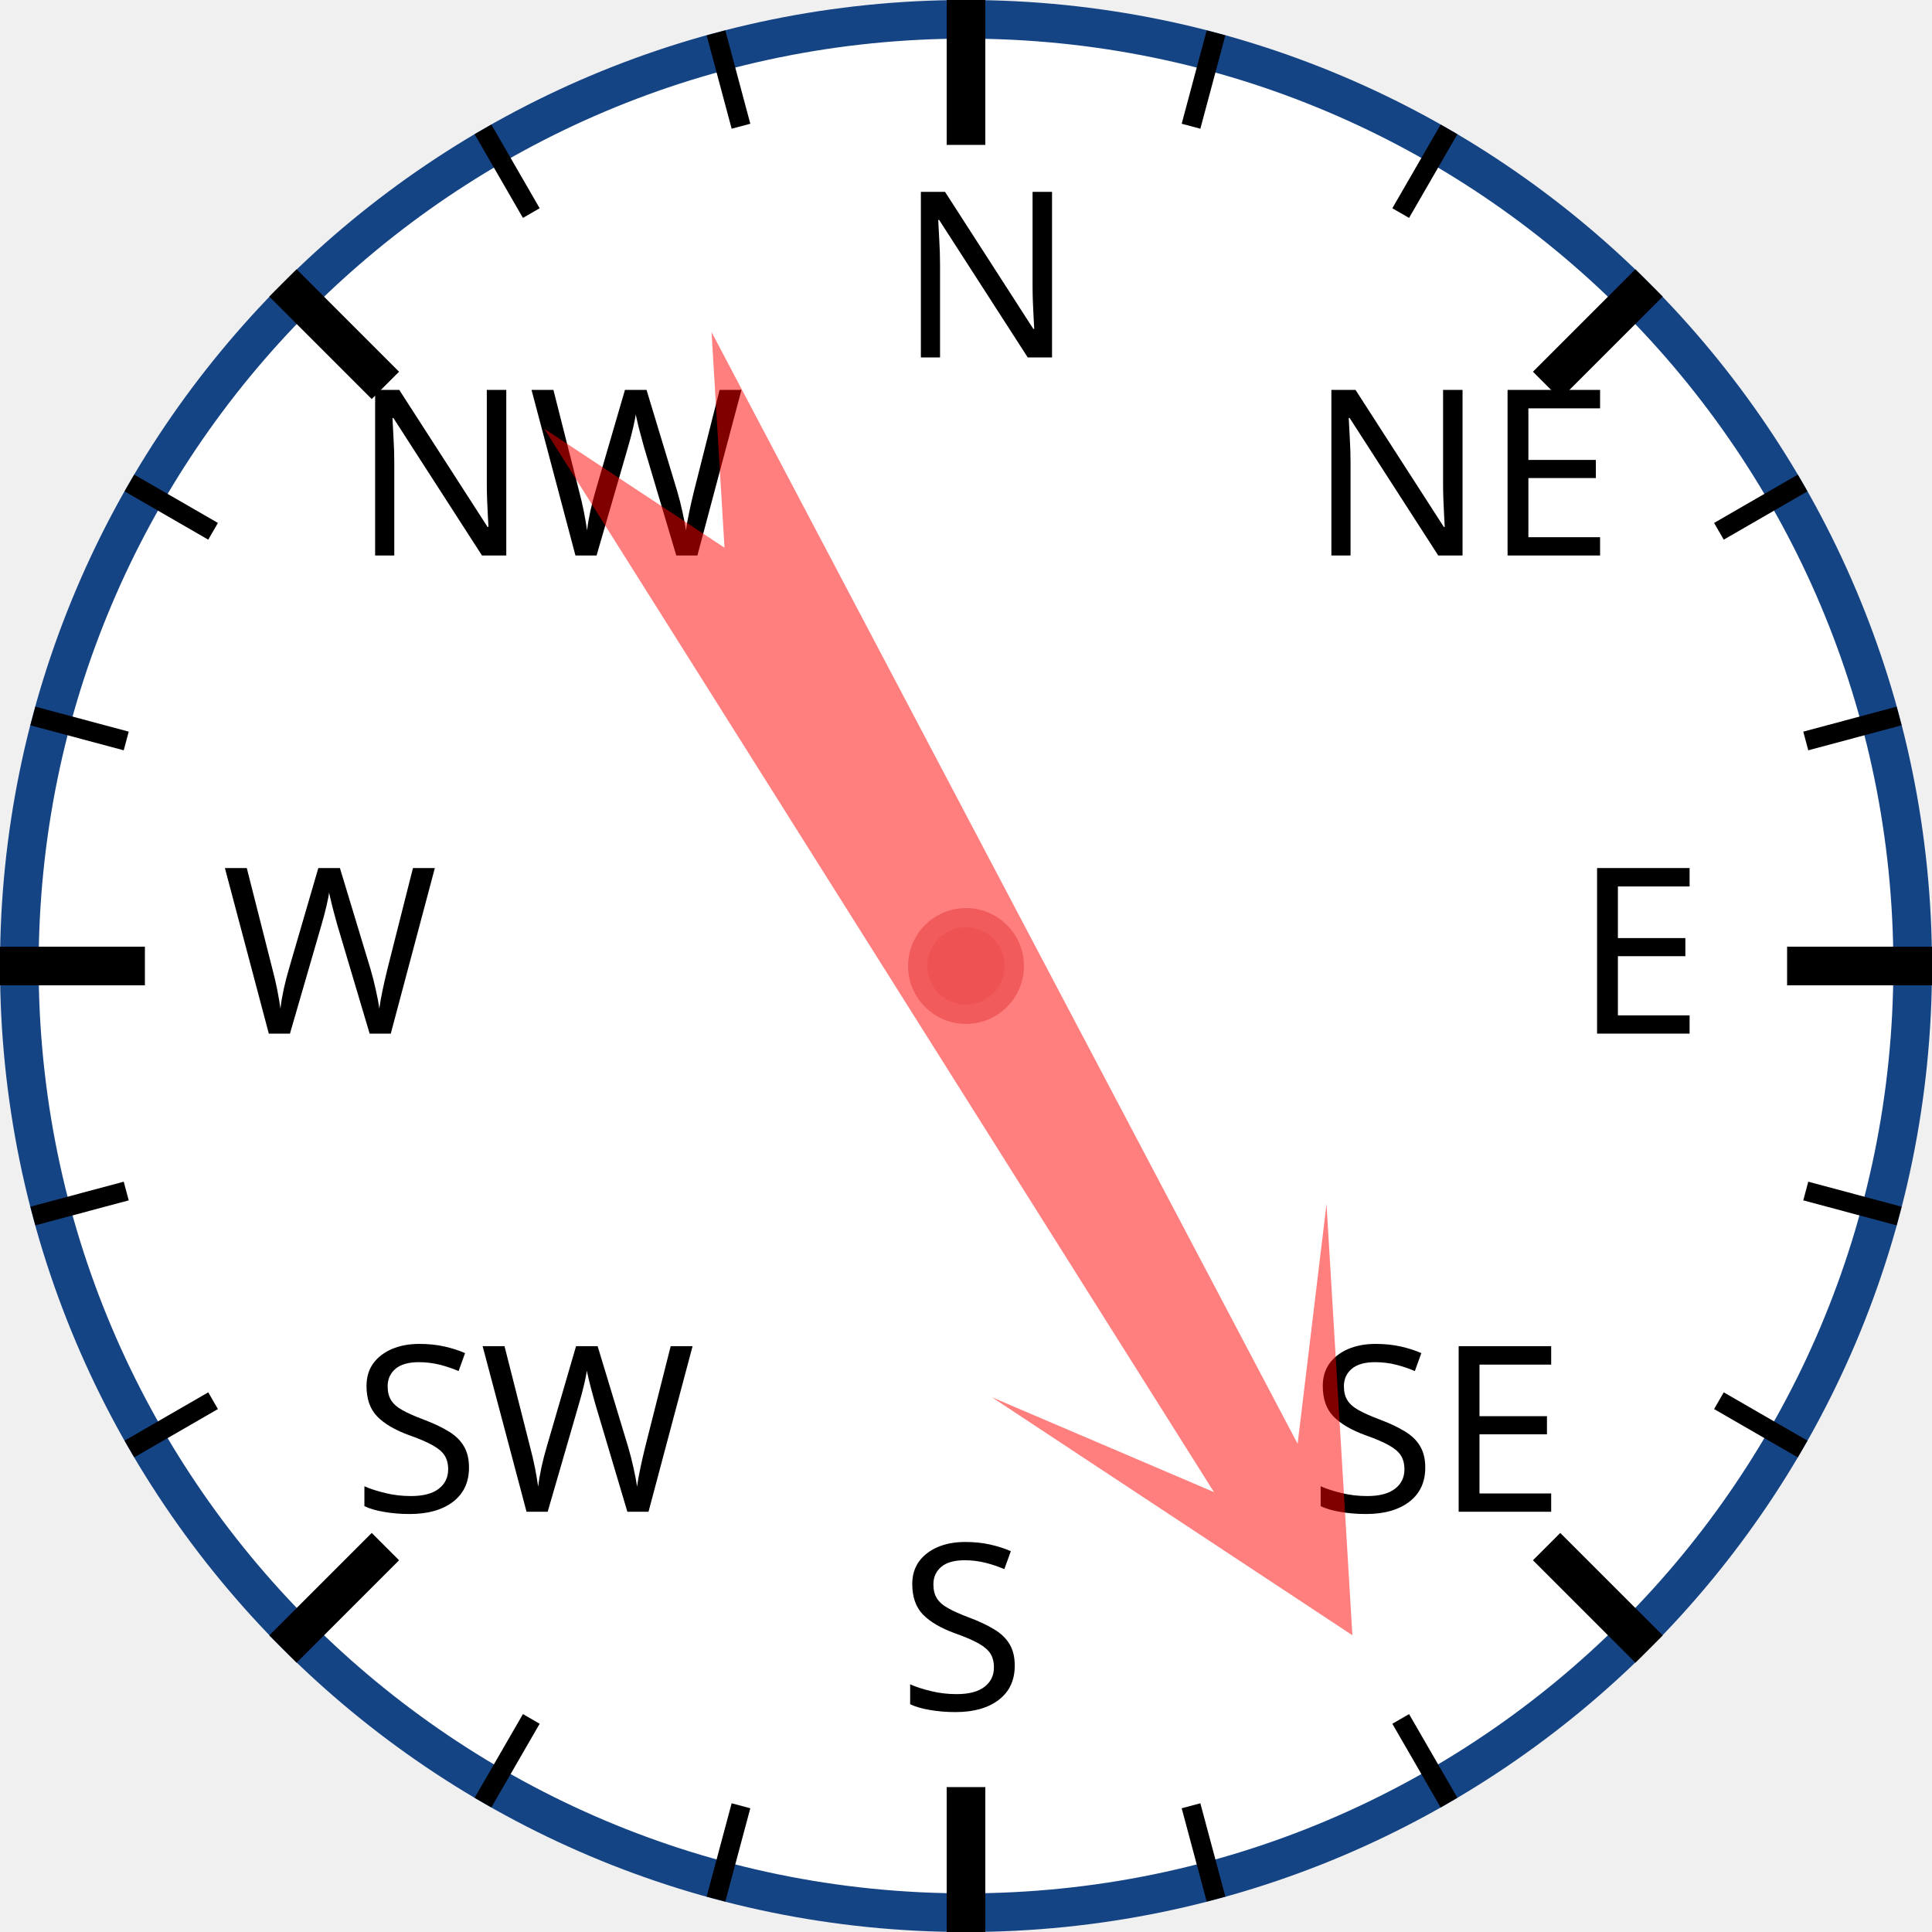
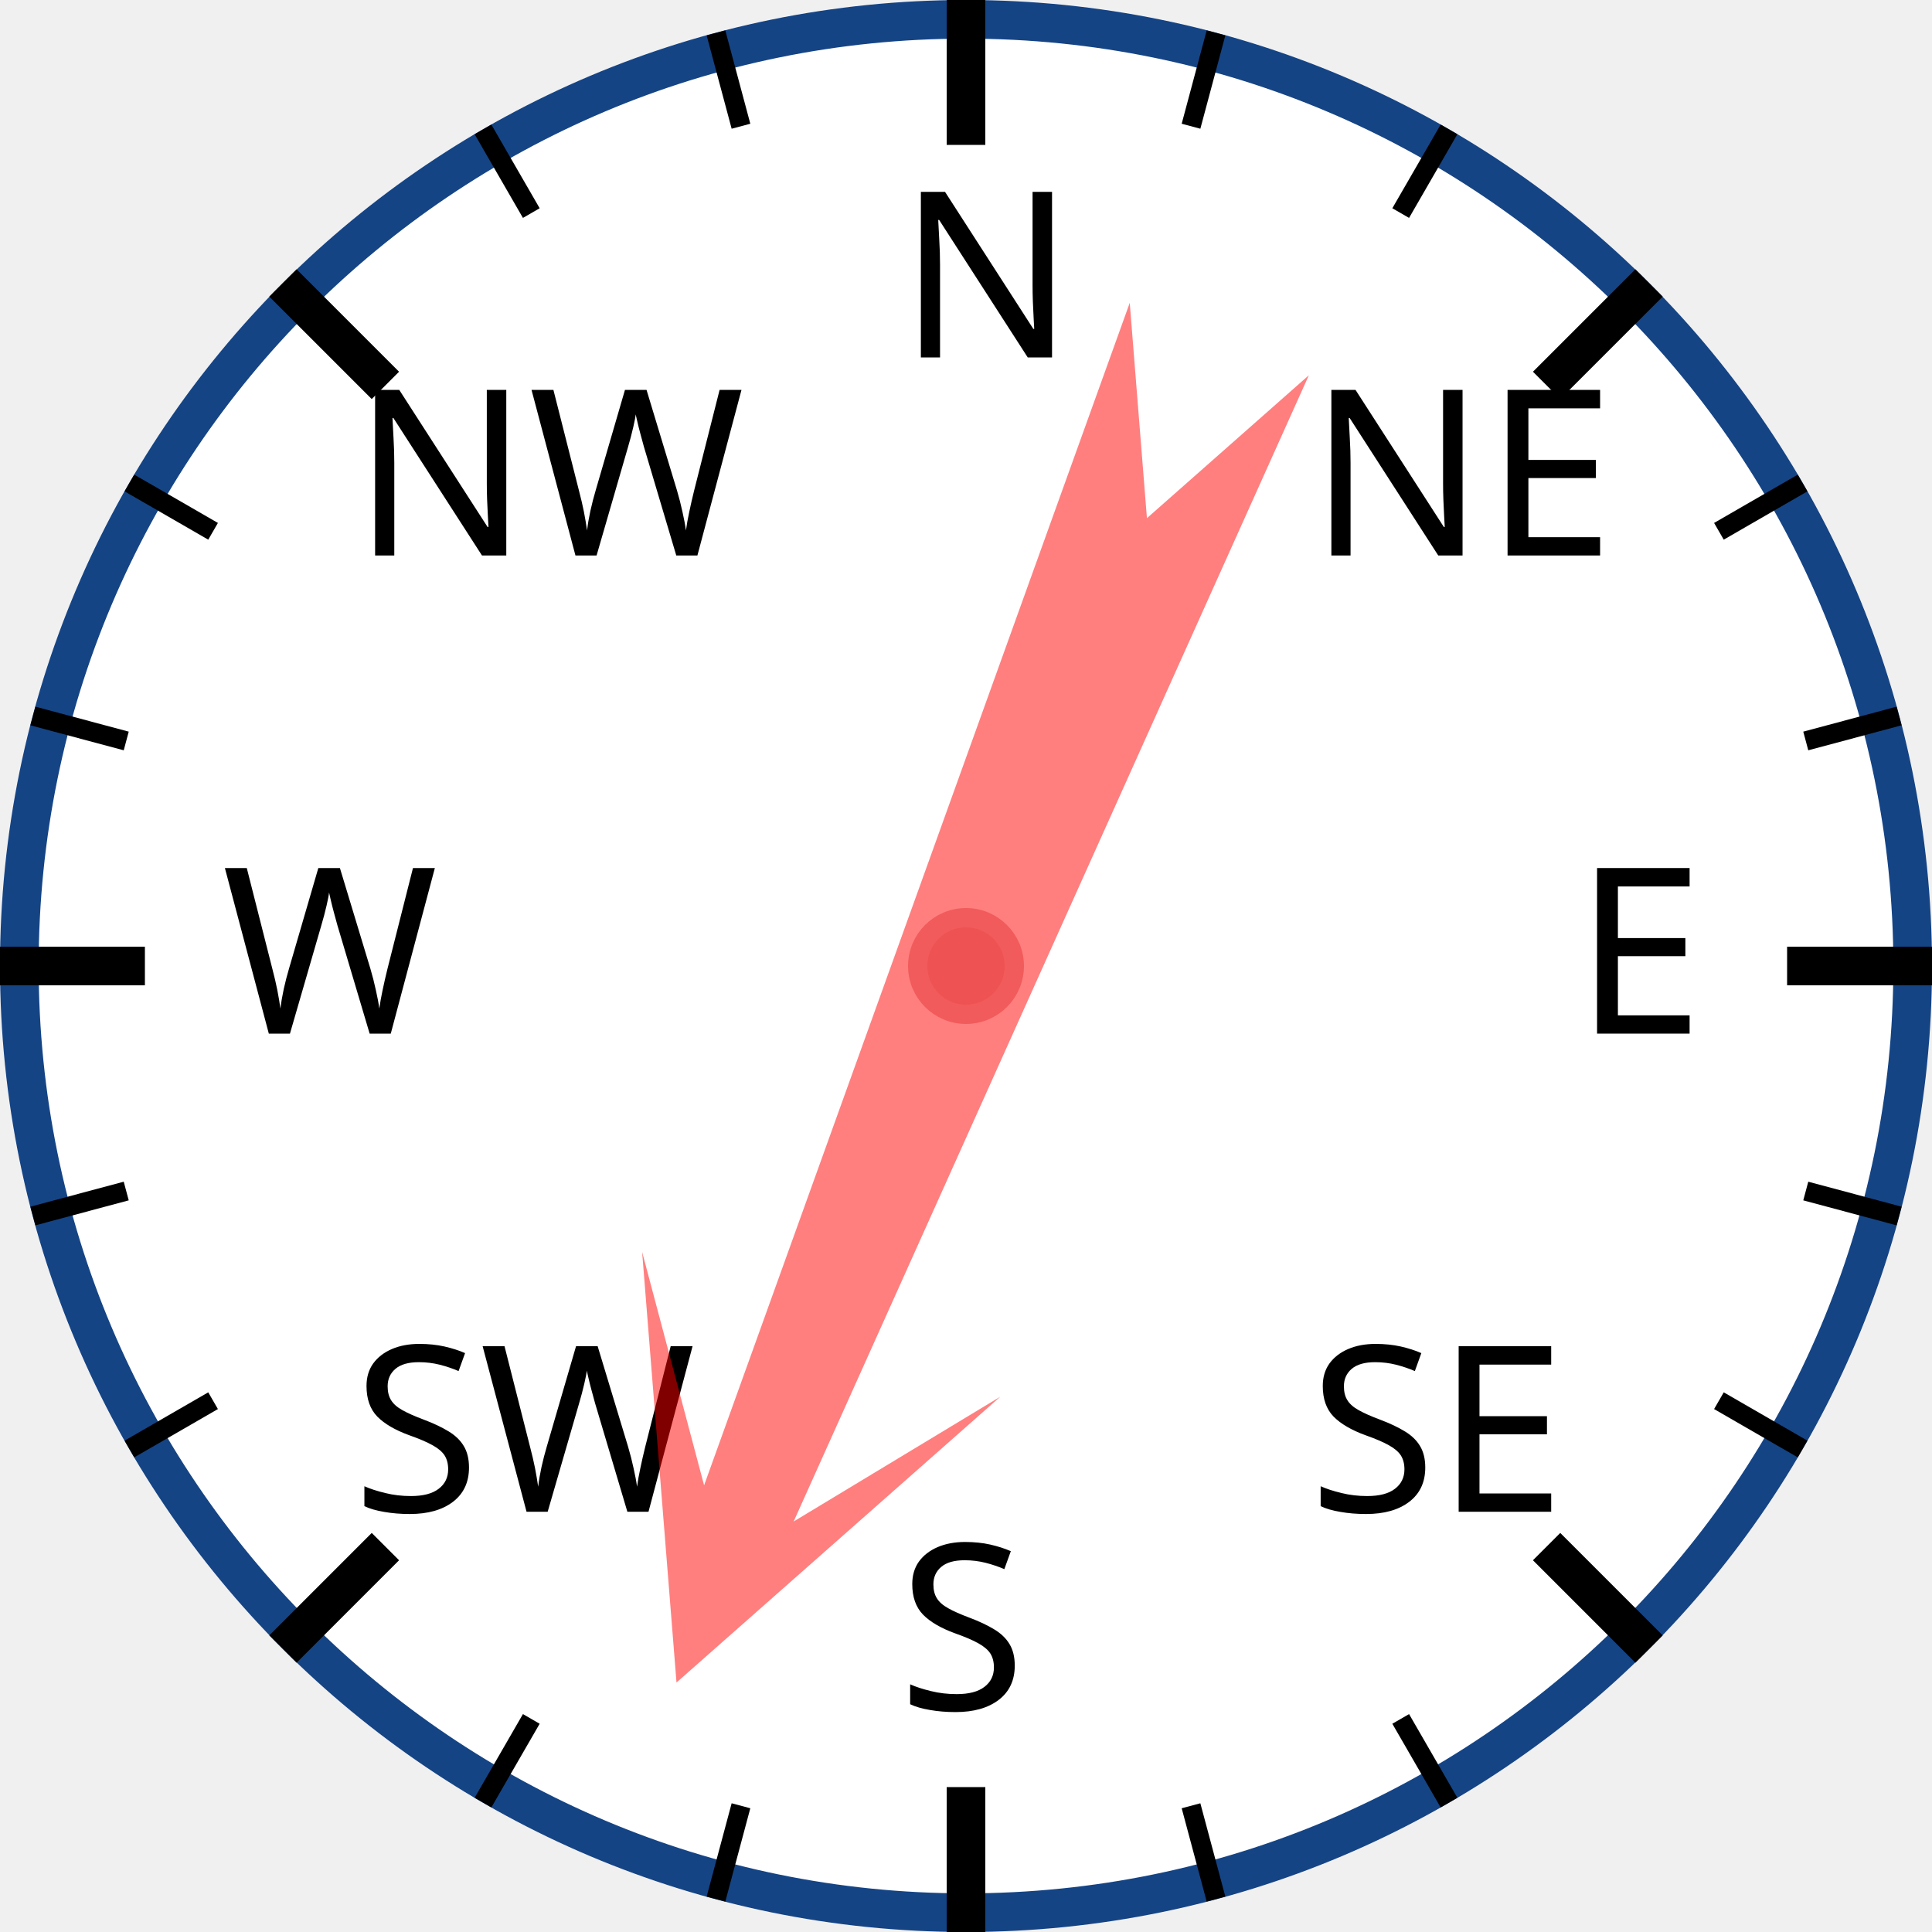
<svg xmlns="http://www.w3.org/2000/svg" width="120px" height="120px" viewBox="0 0 200 200">
  <circle cx="100" cy="100" r="98" style="fill: white; stroke: #154485; stroke-width: 4;" />
  <text x="93.0" y="37.0" style="font-family: sans-serif; font-size: 18pt;">N</text>
  <line x1="100.0" y1="0.0" x2="100.0" y2="15.0" style="stroke: black; stroke-width: 4;" />
  <line x1="74.118" y1="3.407" x2="76.706" y2="13.067" style="stroke: black; stroke-width: 2;" />
  <line x1="50" y1="13.397" x2="55" y2="22.058" style="stroke: black; stroke-width: 2;" />
  <text x="36.503" y="57.503" style="font-family: sans-serif; font-size: 18pt;">NW</text>
  <line x1="29.289" y1="29.289" x2="39.896" y2="39.896" style="stroke: black; stroke-width: 4;" />
  <line x1="13.397" y1="50" x2="22.058" y2="55" style="stroke: black; stroke-width: 2;" />
  <line x1="3.407" y1="74.118" x2="13.067" y2="76.706" style="stroke: black; stroke-width: 2;" />
  <text x="23.0" y="107.0" style="font-family: sans-serif; font-size: 18pt;">W</text>
  <line x1="0.0" y1="100.0" x2="15.0" y2="100.0" style="stroke: black; stroke-width: 4;" />
  <line x1="3.407" y1="125.882" x2="13.067" y2="123.294" style="stroke: black; stroke-width: 2;" />
  <line x1="13.397" y1="150" x2="22.058" y2="145" style="stroke: black; stroke-width: 2;" />
  <text x="36.503" y="156.497" style="font-family: sans-serif; font-size: 18pt;">SW</text>
  <line x1="29.289" y1="170.711" x2="39.896" y2="160.104" style="stroke: black; stroke-width: 4;" />
  <line x1="50" y1="186.603" x2="55" y2="177.942" style="stroke: black; stroke-width: 2;" />
  <line x1="74.118" y1="196.593" x2="76.706" y2="186.933" style="stroke: black; stroke-width: 2;" />
  <text x="93" y="177.0" style="font-family: sans-serif; font-size: 18pt;">S</text>
  <line x1="100" y1="200.0" x2="100" y2="185.0" style="stroke: black; stroke-width: 4;" />
  <line x1="125.882" y1="196.593" x2="123.294" y2="186.933" style="stroke: black; stroke-width: 2;" />
  <line x1="150.0" y1="186.603" x2="145.0" y2="177.942" style="stroke: black; stroke-width: 2;" />
  <text x="135.497" y="156.497" style="font-family: sans-serif; font-size: 18pt;">SE</text>
  <line x1="170.711" y1="170.711" x2="160.104" y2="160.104" style="stroke: black; stroke-width: 4;" />
  <line x1="186.603" y1="150" x2="177.942" y2="145" style="stroke: black; stroke-width: 2;" />
  <line x1="196.593" y1="125.882" x2="186.933" y2="123.294" style="stroke: black; stroke-width: 2;" />
  <text x="163.0" y="107" style="font-family: sans-serif; font-size: 18pt;">E</text>
  <line x1="200.0" y1="100" x2="185.0" y2="100" style="stroke: black; stroke-width: 4;" />
  <line x1="196.593" y1="74.118" x2="186.933" y2="76.706" style="stroke: black; stroke-width: 2;" />
  <line x1="186.603" y1="50" x2="177.942" y2="55" style="stroke: black; stroke-width: 2;" />
  <text x="135.497" y="57.503" style="font-family: sans-serif; font-size: 18pt;">NE</text>
  <line x1="170.711" y1="29.289" x2="160.104" y2="39.896" style="stroke: black; stroke-width: 4;" />
  <line x1="150" y1="13.397" x2="145" y2="22.058" style="stroke: black; stroke-width: 2;" />
  <line x1="125.882" y1="3.407" x2="123.294" y2="13.067" style="stroke: black; stroke-width: 2;" />
-   <polygon points="100 20 120 60 105 40 110 170 100 150 90 170 95 40 80 60" style="fill: red; fill-opacity: 0.5;" transform="rotate(150,100,100)" />
+   <polygon points="100 20 120 60 105 40 110 170 100 150 90 170 95 40 80 60" style="fill: red; fill-opacity: 0.5;" transform="rotate(202,100,100)" />
  <circle cx="100" cy="100" r="5" style="fill: #EE5252; stroke: #F25B5B; stroke-width: 2;" />
</svg>
